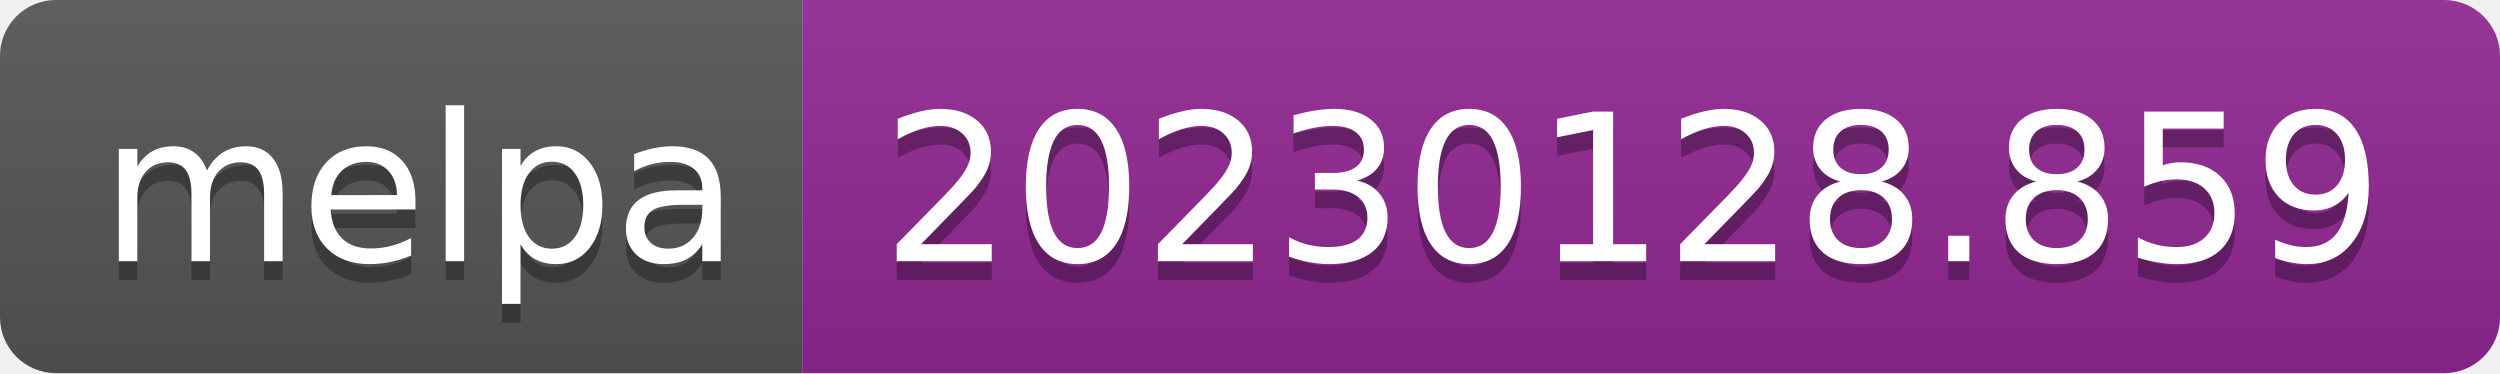
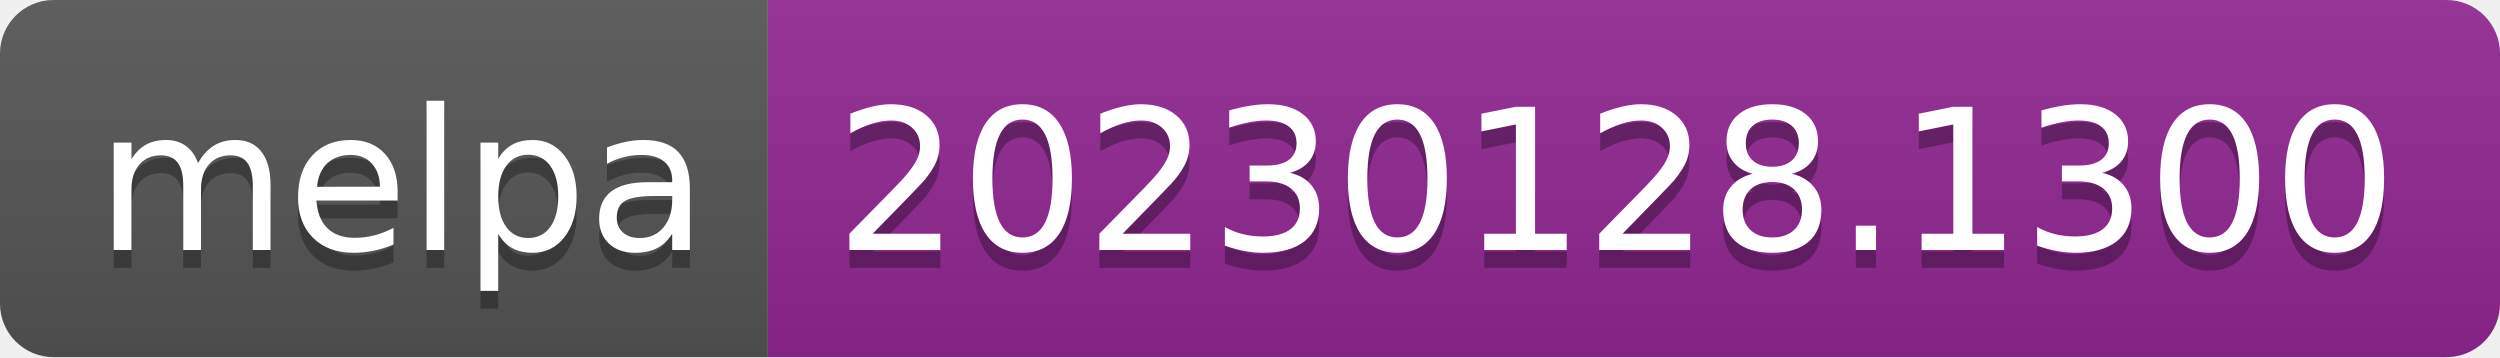
- <svg xmlns="http://www.w3.org/2000/svg" width="134" height="20" role="img" aria-label="melpa: 20230128.859">
+ <svg xmlns="http://www.w3.org/2000/svg" width="140" height="20" role="img" aria-label="melpa: 20230128.1300">
  <linearGradient id="s" x2="0" y2="100%">
    <stop offset="0" stop-color="#bbb" stop-opacity=".1" />
    <stop offset="1" stop-opacity=".1" />
  </linearGradient>
  <clipPath id="r">
-     <rect width="134" height="20" rx="3" fill="#fff" />
+     <rect width="140" height="20" rx="3" fill="#fff" />
  </clipPath>
  <g clip-path="url(#r)">
    <rect width="43" height="20" fill="#555" />
-     <rect x="43" width="91" height="20" fill="#922793" />
-     <rect width="134" height="20" fill="url(#s)" />
+     <rect x="43" width="97" height="20" fill="#922793" />
+     <rect width="140" height="20" fill="url(#s)" />
  </g>
  <g fill="#fff" text-anchor="middle" font-family="Verdana,Geneva,DejaVu Sans,sans-serif" text-rendering="geometricPrecision" font-size="110">
    <text aria-hidden="true" x="225" y="150" fill="#010101" fill-opacity=".3" transform="scale(.1)" textLength="330">melpa</text>
    <text x="225" y="140" transform="scale(.1)" fill="#fff" textLength="330">melpa</text>
-     <text aria-hidden="true" x="875" y="150" fill="#010101" fill-opacity=".3" transform="scale(.1)" textLength="810">20230128.859</text>
-     <text x="875" y="140" transform="scale(.1)" fill="#fff" textLength="810">20230128.859</text>
+     <text aria-hidden="true" x="905" y="150" fill="#010101" fill-opacity=".3" transform="scale(.1)" textLength="870">20230128.1300</text>
+     <text x="905" y="140" transform="scale(.1)" fill="#fff" textLength="870">20230128.1300</text>
  </g>
</svg>
